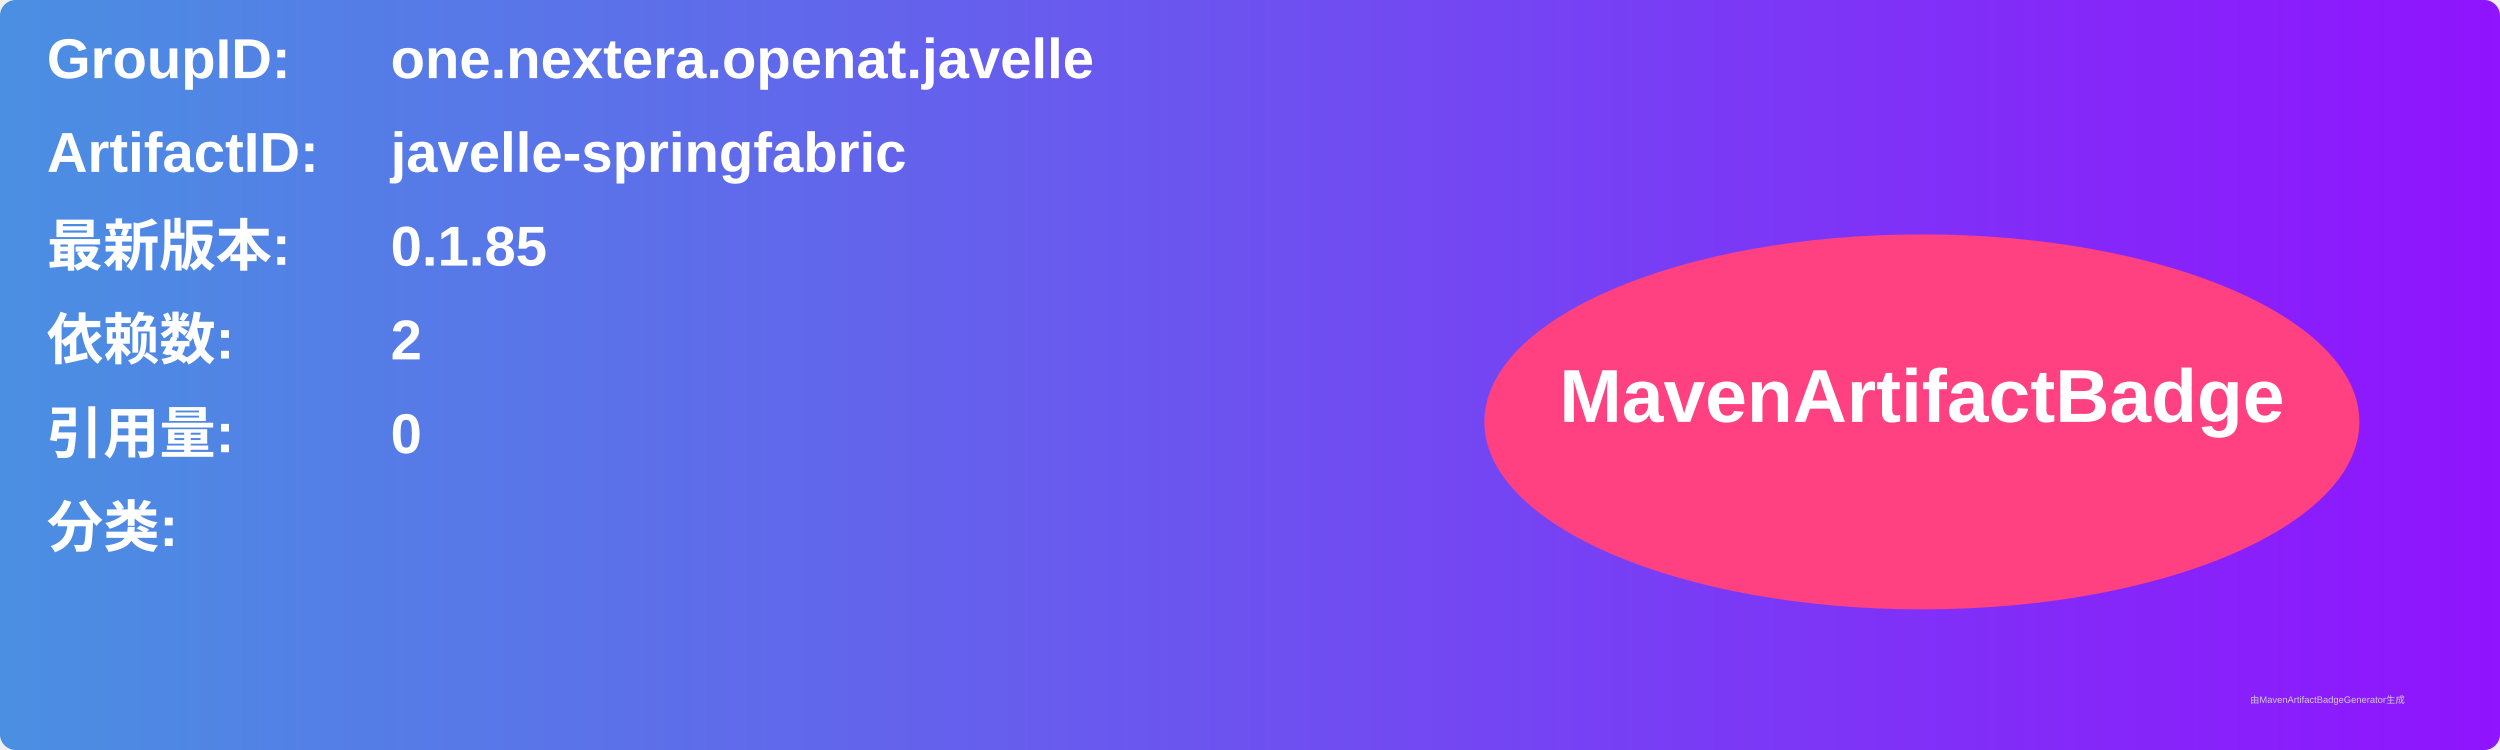
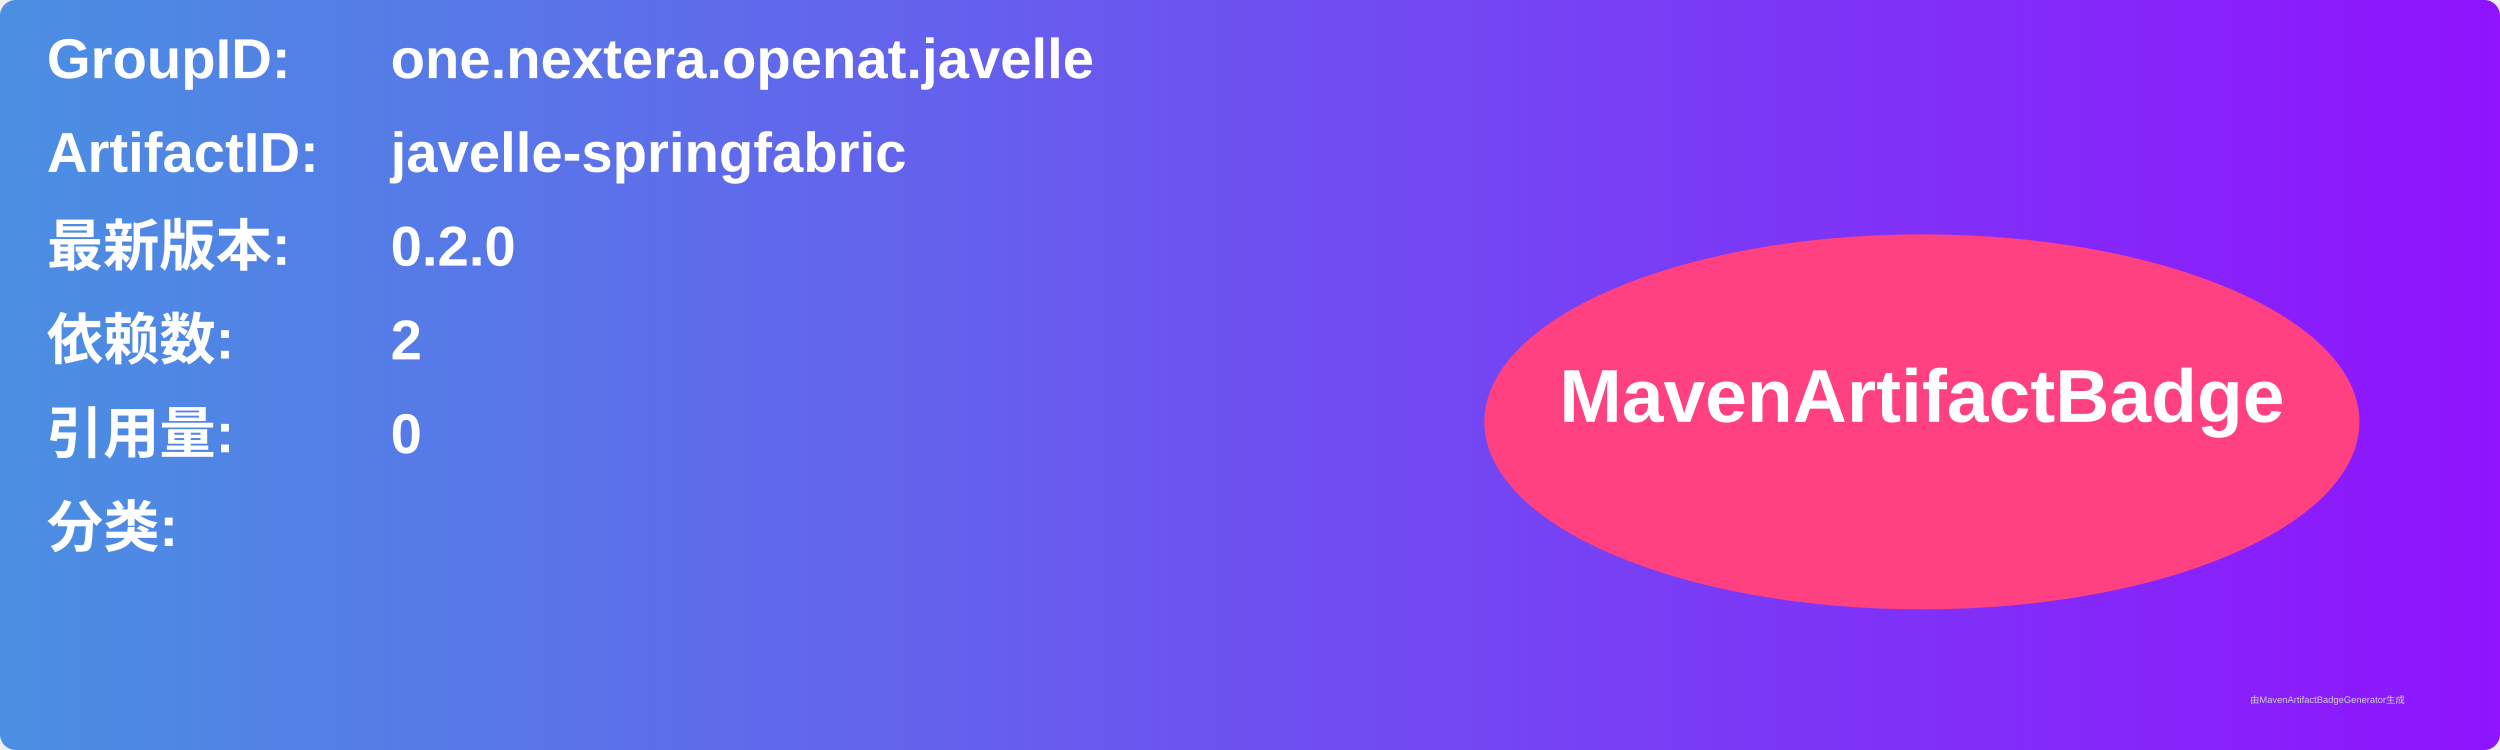
<svg xmlns="http://www.w3.org/2000/svg" width="800" height="240" viewBox="0 0 800 240">
  <linearGradient id="grad" x1="0%" y1="0%" x2="100%" y2="0%">
    <stop offset="0%" stop-color="#4a90e2" />
    <stop offset="100%" stop-color="#9013fe" />
  </linearGradient>
  <rect width="100%" height="100%" rx="5" ry="5" fill="url(#grad)" />
  <g transform="translate(15, 15)">
    <text x="0" y="10" font-family="Arial" font-size="18" fill="white" font-weight="bold" width="260">GroupID:</text>
    <text x="110" y="10" font-family="Arial" font-size="18" fill="white" font-weight="bold" width="460">one.nextera.openat.javelle</text>
    <text x="0" y="40" font-family="Arial" font-size="18" fill="white" font-weight="bold" width="260">ArtifactID:</text>
    <text x="110" y="40" font-family="Arial" font-size="18" fill="white" font-weight="bold" width="460">javelle-springfabric</text>
    <text x="0" y="70" font-family="Arial" font-size="18" fill="white" font-weight="bold">最新版本:</text>
    <text x="110" y="70" font-family="Arial" font-size="18" fill="white" font-weight="bold">
-       <tspan font-weight="bold">0.1.85</tspan>
+       <tspan font-weight="bold">0.2.0</tspan>
    </text>
    <text x="0" y="100" font-family="Arial" font-size="18" fill="white" font-weight="bold">依赖数: </text>
    <text x="110" y="100" font-family="Arial" font-size="18" fill="white">
      <tspan font-weight="bold">2</tspan>
    </text>
    <text x="0" y="130" font-family="Arial" font-size="18" fill="white" font-weight="bold">引用量: </text>
    <text x="110" y="130" font-family="Arial" font-size="18" fill="white">
      <tspan font-weight="bold">0</tspan>
    </text>
    <text x="0" y="160" font-family="Arial" font-size="18" fill="white" font-weight="bold">分类:</text>
    <text x="10" y="190" font-family="Arial" font-size="10" fill="white">
      <tspan font-weight="bold" />
    </text>
    <ellipse cx="600" cy="120" rx="140" ry="60" fill="#ff4081" />
    <text x="600" y="120" text-anchor="middle" font-family="Arial" font-size="24" fill="white" font-weight="bold">MavenArtifactBadge</text>
  </g>
  <text x="720" y="225" font-family="Arial" font-size="3" fill="#d0d0d0">由MavenArtifactBadgeGenerator生成</text>
</svg>
